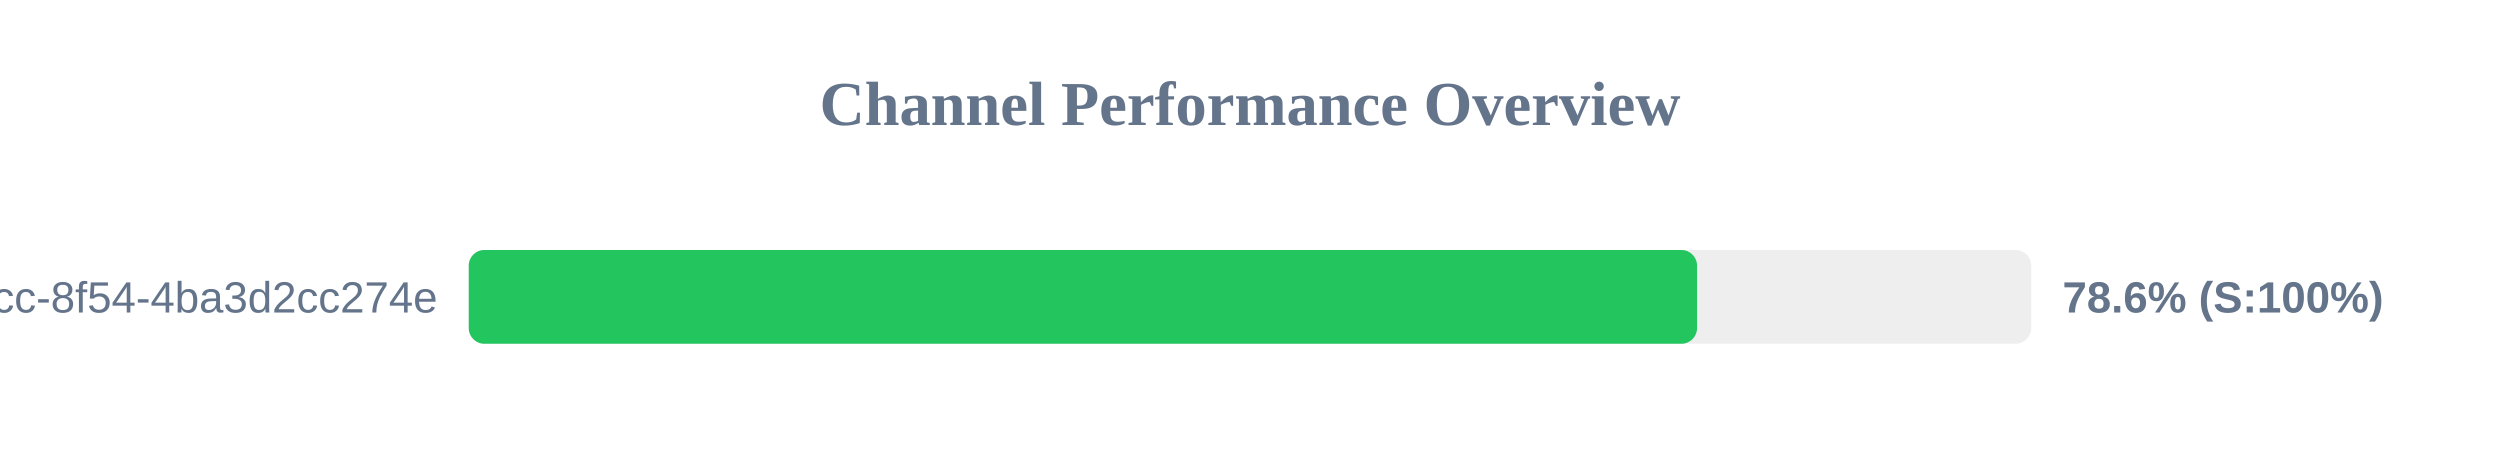
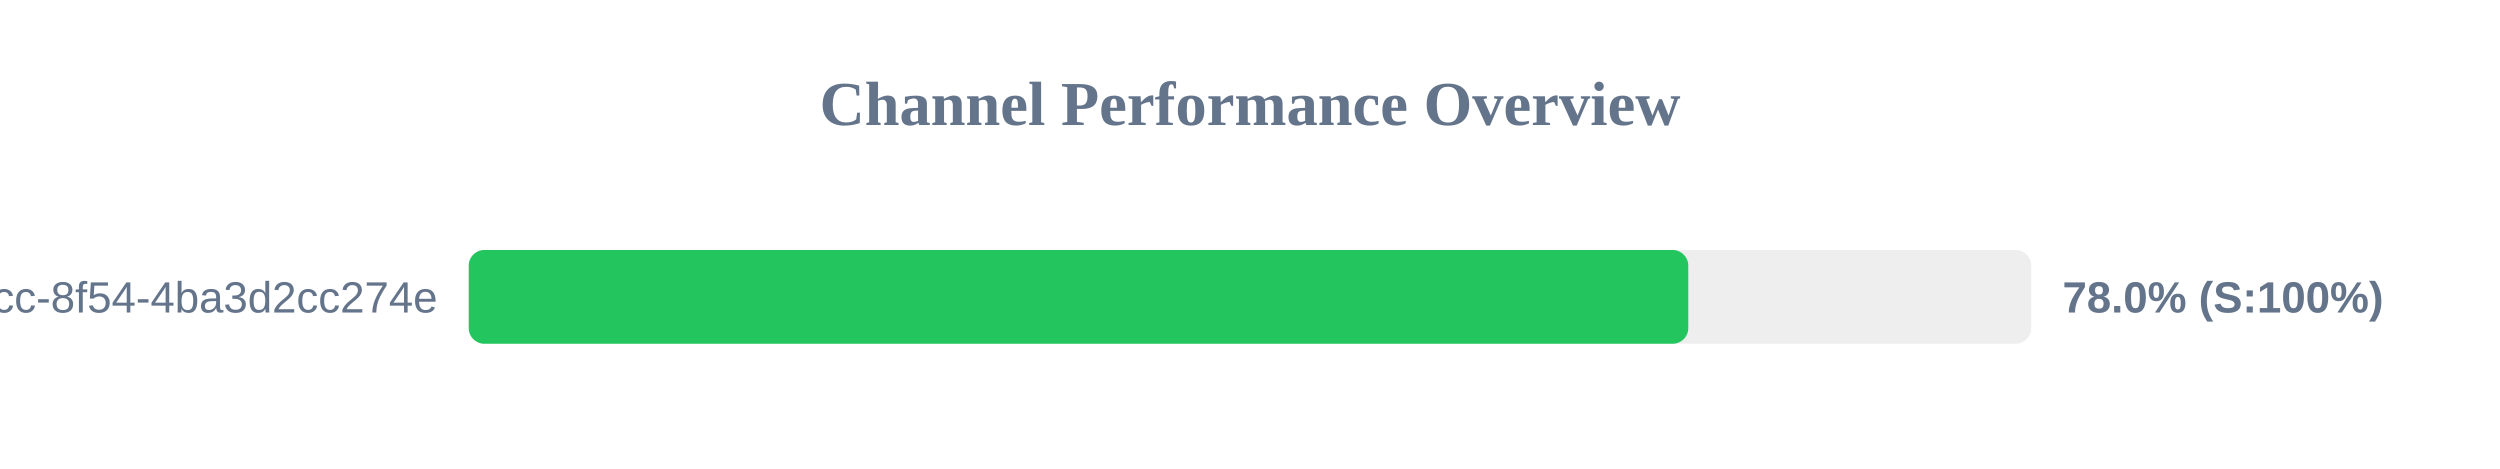
<svg xmlns="http://www.w3.org/2000/svg" width="800" height="150" version="1.1">
  <style>
        .row { font: 14px Arial; fill: #64748b; }
        .score { font: bold 14px Arial; fill: #64748b; }
    </style>
  <text x="400" y="40" text-anchor="middle" font-size="20px" font-weight="bold" fill="#64748b">Channel Performance Overview</text>
  <rect x="150" y="80" width="500" height="30" fill="#eee" rx="5" />
-   <rect x="150" y="80" width="393.05" height="30" fill="#22c55e" rx="5" />
+   <rect x="150" y="80" width="390.25" height="30" fill="#22c55e" rx="5" />
  <text x="140" y="100" text-anchor="end" class="row">?uuid=45cc0b3a-0adb-4dcc-8f54-4ba3d2cc274e</text>
-   <text x="660" y="100" text-anchor="start" class="score">78.6% (S:100%)</text>
+   <text x="660" y="100" text-anchor="start" class="score">78.0% (S:100%)</text>
</svg>
